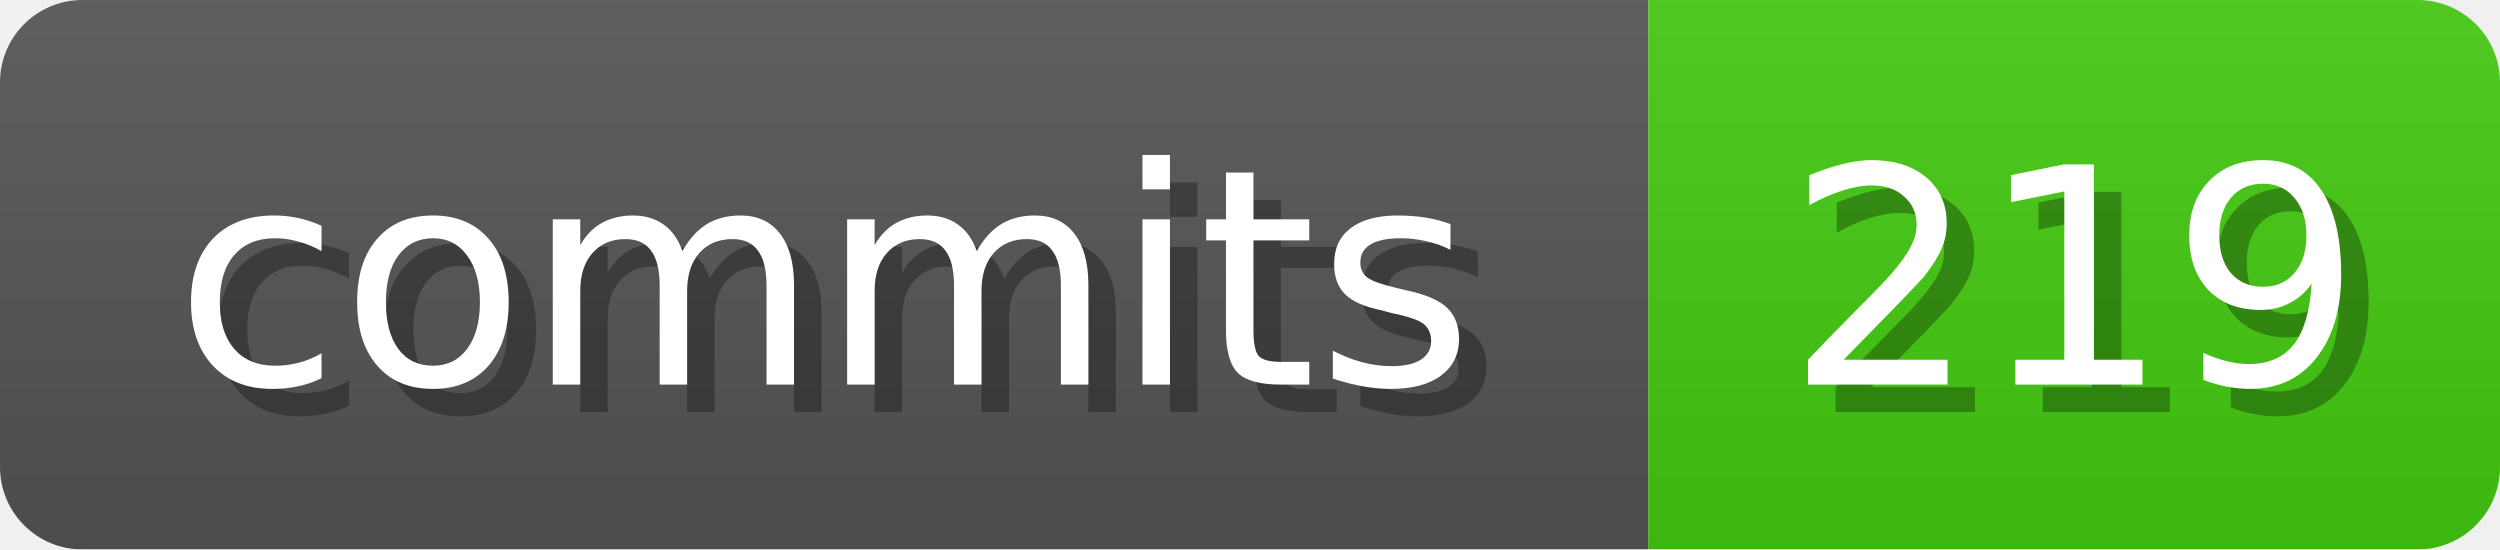
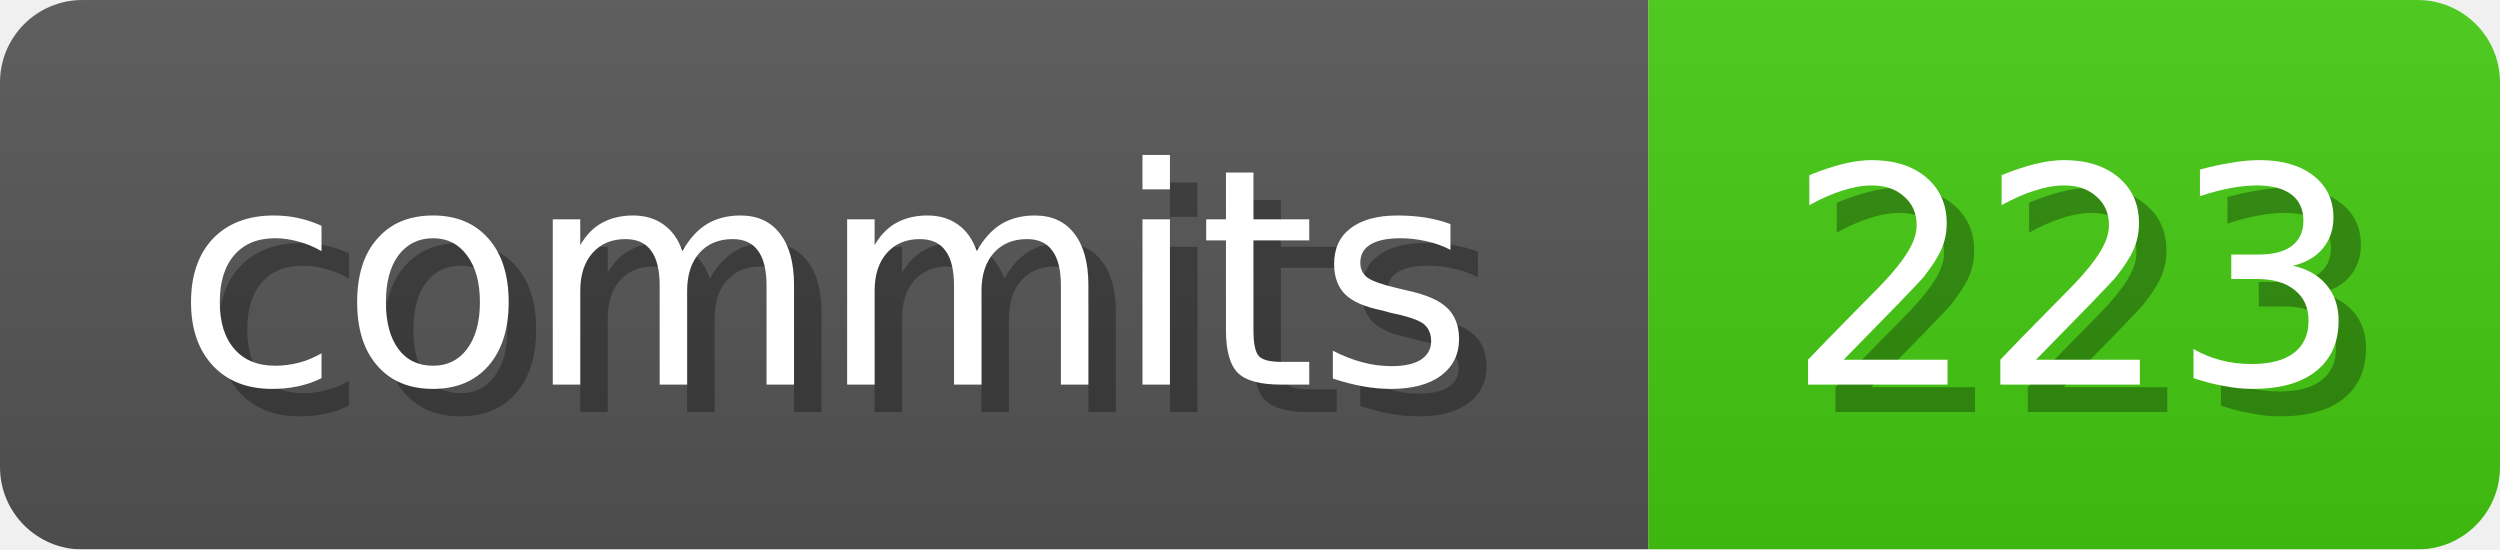
<svg xmlns="http://www.w3.org/2000/svg" width="91" height="20">
  <linearGradient id="b" x2="0" y2="100%">
    <stop offset="0" stop-color="#bbb" stop-opacity=".1" />
    <stop offset="1" stop-opacity=".1" />
  </linearGradient>
  <mask id="anybadge_1">
    <rect width="91" height="20" rx="3" fill="#fff" />
  </mask>
  <g mask="url(#anybadge_1)">
    <path fill="#555" d="M0 0h60v20H0z" />
    <path fill="#4C1" d="M60 0h31v20H60z" />
    <path fill="url(#b)" d="M0 0h91v20H0z" />
  </g>
  <g fill="#fff" text-anchor="middle" font-family="DejaVu Sans,Verdana,Geneva,sans-serif" font-size="11">
    <text x="31.0" y="15" fill="#010101" fill-opacity=".3">commits</text>
    <text x="30.0" y="14">commits</text>
  </g>
  <g fill="#fff" text-anchor="middle" font-family="DejaVu Sans,Verdana,Geneva,sans-serif" font-size="11">
-     <text x="76.5" y="15" fill="#010101" fill-opacity=".3">219</text>
-     <text x="75.5" y="14">219</text>
+     <text x="76.5" y="15" fill="#010101" fill-opacity=".3">223</text>
+     <text x="75.5" y="14">223</text>
  </g>
</svg>
